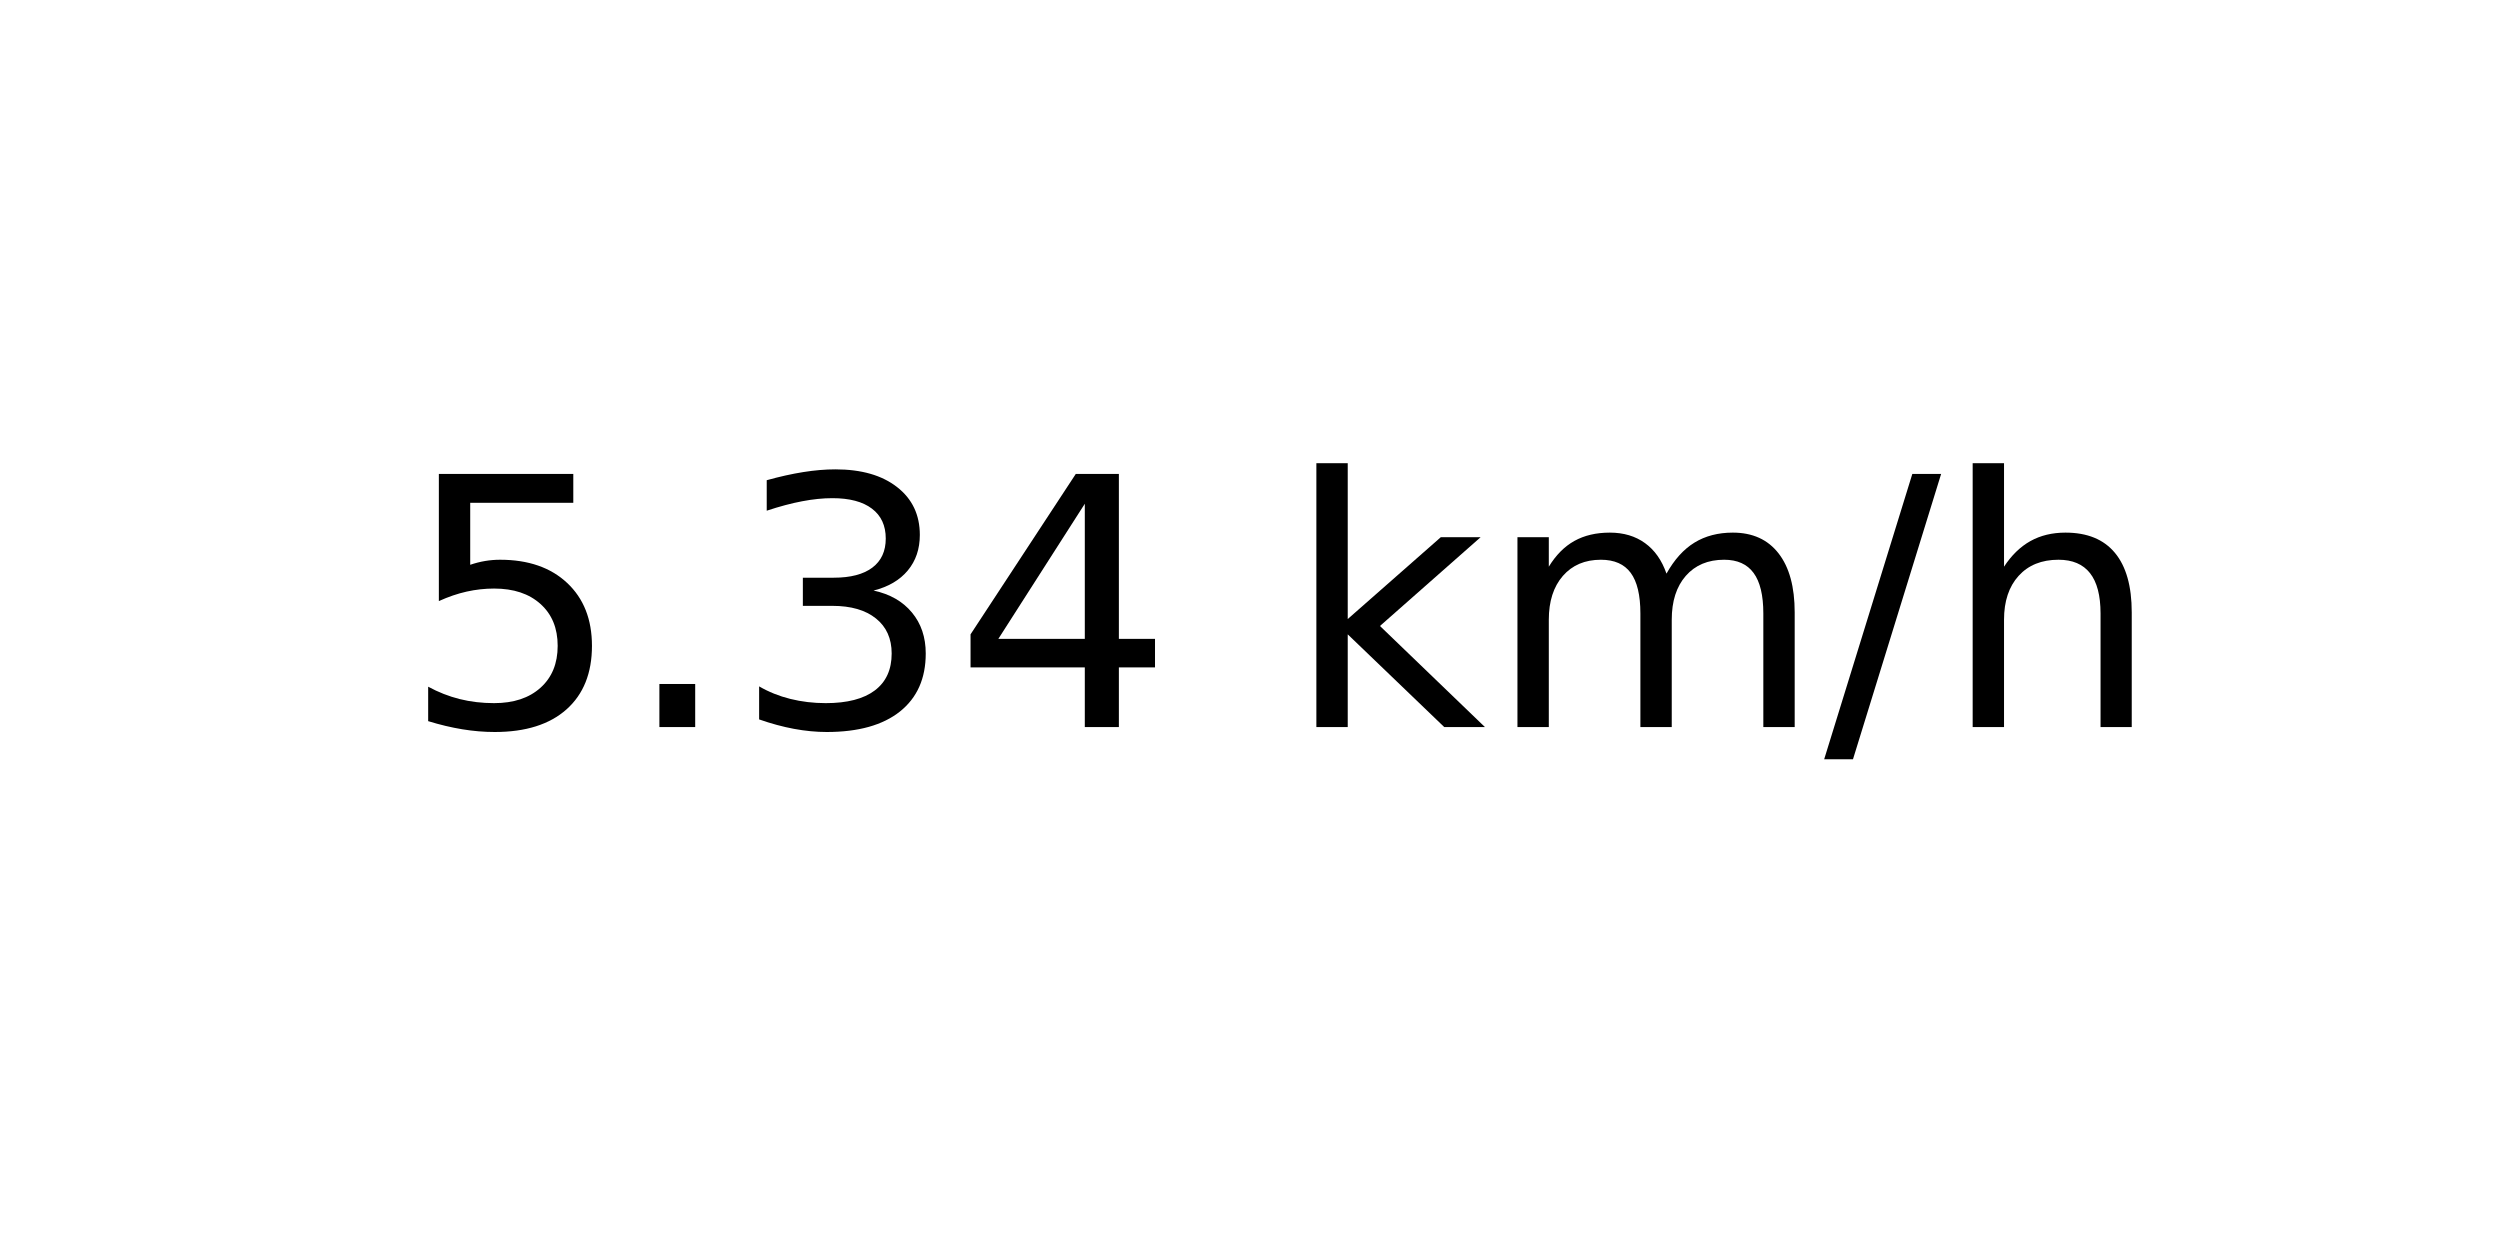
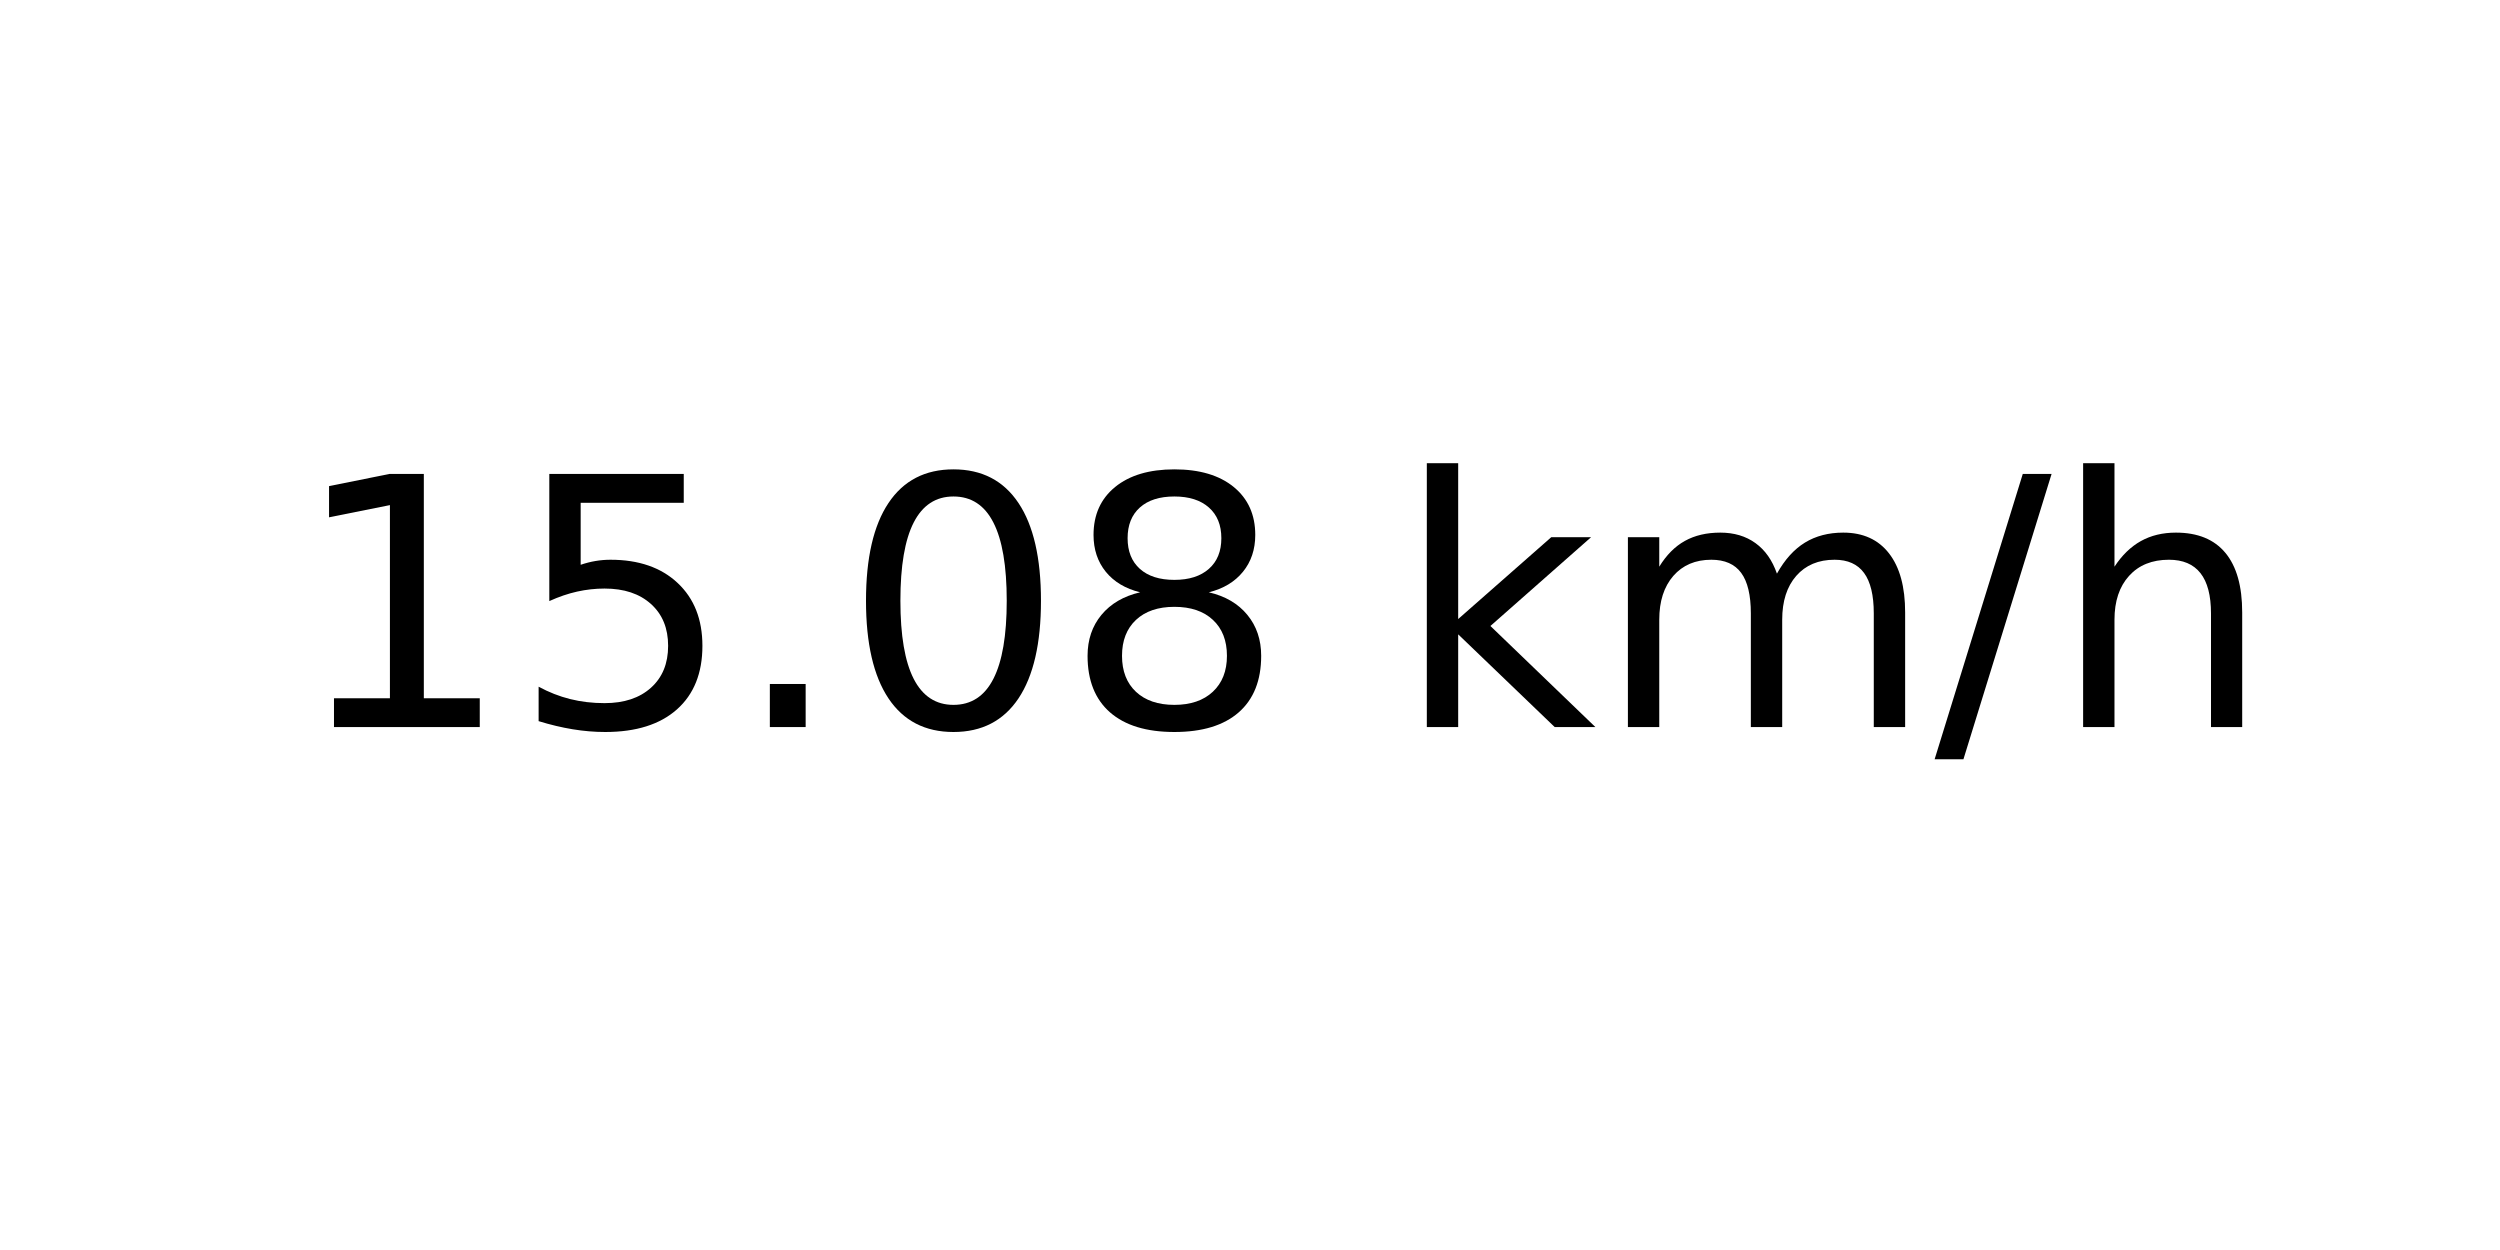
<svg xmlns="http://www.w3.org/2000/svg" xmlns:xlink="http://www.w3.org/1999/xlink" width="72pt" height="36pt" viewBox="0 0 72 36" version="1.1">
  <defs>
    <style type="text/css">*{stroke-linejoin: round; stroke-linecap: butt}</style>
  </defs>
  <g id="figure_1">
    <g id="axes_1">
      <g id="text_1">
-         <g transform="translate(11.55937 20.93937) scale(0.1 -0.1)">
+         <g transform="translate(8.378125 20.93937) scale(0.1 -0.1)">
          <defs>
+             <path id="DejaVuSans-31" d="M 794 531  L 1825 531  L 1825 4091  L 703 3866  L 703 4441  L 1819 4666  L 2450 4666  L 2450 531  L 3481 531  L 3481 0  L 794 0  L 794 531  z " transform="scale(0.015625)" />
            <path id="DejaVuSans-35" d="M 691 4666  L 3169 4666  L 3169 4134  L 1269 4134  L 1269 2991  Q 1406 3038 1543 3061  Q 1681 3084 1819 3084  Q 2600 3084 3056 2656  Q 3513 2228 3513 1497  Q 3513 744 3044 326  Q 2575 -91 1722 -91  Q 1428 -91 1123 -41  Q 819 9 494 109  L 494 744  Q 775 591 1075 516  Q 1375 441 1709 441  Q 2250 441 2565 725  Q 2881 1009 2881 1497  Q 2881 1984 2565 2268  Q 2250 2553 1709 2553  Q 1456 2553 1204 2497  Q 953 2441 691 2322  L 691 4666  z " transform="scale(0.015625)" />
            <path id="DejaVuSans-2e" d="M 684 794  L 1344 794  L 1344 0  L 684 0  L 684 794  z " transform="scale(0.015625)" />
-             <path id="DejaVuSans-33" d="M 2597 2516  Q 3050 2419 3304 2112  Q 3559 1806 3559 1356  Q 3559 666 3084 287  Q 2609 -91 1734 -91  Q 1441 -91 1130 -33  Q 819 25 488 141  L 488 750  Q 750 597 1062 519  Q 1375 441 1716 441  Q 2309 441 2620 675  Q 2931 909 2931 1356  Q 2931 1769 2642 2001  Q 2353 2234 1838 2234  L 1294 2234  L 1294 2753  L 1863 2753  Q 2328 2753 2575 2939  Q 2822 3125 2822 3475  Q 2822 3834 2567 4026  Q 2313 4219 1838 4219  Q 1578 4219 1281 4162  Q 984 4106 628 3988  L 628 4550  Q 988 4650 1302 4700  Q 1616 4750 1894 4750  Q 2613 4750 3031 4423  Q 3450 4097 3450 3541  Q 3450 3153 3228 2886  Q 3006 2619 2597 2516  z " transform="scale(0.015625)" />
-             <path id="DejaVuSans-34" d="M 2419 4116  L 825 1625  L 2419 1625  L 2419 4116  z M 2253 4666  L 3047 4666  L 3047 1625  L 3713 1625  L 3713 1100  L 3047 1100  L 3047 0  L 2419 0  L 2419 1100  L 313 1100  L 313 1709  L 2253 4666  z " transform="scale(0.015625)" />
+             <path id="DejaVuSans-30" d="M 2034 4250  Q 1547 4250 1301 3770  Q 1056 3291 1056 2328  Q 1056 1369 1301 889  Q 1547 409 2034 409  Q 2525 409 2770 889  Q 3016 1369 3016 2328  Q 3016 3291 2770 3770  Q 2525 4250 2034 4250  z M 2034 4750  Q 2819 4750 3233 4129  Q 3647 3509 3647 2328  Q 3647 1150 3233 529  Q 2819 -91 2034 -91  Q 1250 -91 836 529  Q 422 1150 422 2328  Q 422 3509 836 4129  Q 1250 4750 2034 4750  z " transform="scale(0.015625)" />
+             <path id="DejaVuSans-38" d="M 2034 2216  Q 1584 2216 1326 1975  Q 1069 1734 1069 1313  Q 1069 891 1326 650  Q 1584 409 2034 409  Q 2484 409 2743 651  Q 3003 894 3003 1313  Q 3003 1734 2745 1975  Q 2488 2216 2034 2216  z M 1403 2484  Q 997 2584 770 2862  Q 544 3141 544 3541  Q 544 4100 942 4425  Q 1341 4750 2034 4750  Q 2731 4750 3128 4425  Q 3525 4100 3525 3541  Q 3525 3141 3298 2862  Q 3072 2584 2669 2484  Q 3125 2378 3379 2068  Q 3634 1759 3634 1313  Q 3634 634 3220 271  Q 2806 -91 2034 -91  Q 1263 -91 848 271  Q 434 634 434 1313  Q 434 1759 690 2068  Q 947 2378 1403 2484  z M 1172 3481  Q 1172 3119 1398 2916  Q 1625 2713 2034 2713  Q 2441 2713 2670 2916  Q 2900 3119 2900 3481  Q 2900 3844 2670 4047  Q 2441 4250 2034 4250  Q 1625 4250 1398 4047  Q 1172 3844 1172 3481  z " transform="scale(0.015625)" />
            <path id="DejaVuSans-20" transform="scale(0.015625)" />
            <path id="DejaVuSans-6b" d="M 581 4863  L 1159 4863  L 1159 1991  L 2875 3500  L 3609 3500  L 1753 1863  L 3688 0  L 2938 0  L 1159 1709  L 1159 0  L 581 0  L 581 4863  z " transform="scale(0.015625)" />
            <path id="DejaVuSans-6d" d="M 3328 2828  Q 3544 3216 3844 3400  Q 4144 3584 4550 3584  Q 5097 3584 5394 3201  Q 5691 2819 5691 2113  L 5691 0  L 5113 0  L 5113 2094  Q 5113 2597 4934 2840  Q 4756 3084 4391 3084  Q 3944 3084 3684 2787  Q 3425 2491 3425 1978  L 3425 0  L 2847 0  L 2847 2094  Q 2847 2600 2669 2842  Q 2491 3084 2119 3084  Q 1678 3084 1418 2786  Q 1159 2488 1159 1978  L 1159 0  L 581 0  L 581 3500  L 1159 3500  L 1159 2956  Q 1356 3278 1631 3431  Q 1906 3584 2284 3584  Q 2666 3584 2933 3390  Q 3200 3197 3328 2828  z " transform="scale(0.015625)" />
            <path id="DejaVuSans-2f" d="M 1625 4666  L 2156 4666  L 531 -594  L 0 -594  L 1625 4666  z " transform="scale(0.015625)" />
            <path id="DejaVuSans-68" d="M 3513 2113  L 3513 0  L 2938 0  L 2938 2094  Q 2938 2591 2744 2837  Q 2550 3084 2163 3084  Q 1697 3084 1428 2787  Q 1159 2491 1159 1978  L 1159 0  L 581 0  L 581 4863  L 1159 4863  L 1159 2956  Q 1366 3272 1645 3428  Q 1925 3584 2291 3584  Q 2894 3584 3203 3211  Q 3513 2838 3513 2113  z " transform="scale(0.015625)" />
          </defs>
-           <use xlink:href="#DejaVuSans-35" />
-           <use xlink:href="#DejaVuSans-2e" x="63.623" />
-           <use xlink:href="#DejaVuSans-33" x="95.41" />
-           <use xlink:href="#DejaVuSans-34" x="159.033" />
-           <use xlink:href="#DejaVuSans-20" x="222.656" />
-           <use xlink:href="#DejaVuSans-6b" x="254.443" />
-           <use xlink:href="#DejaVuSans-6d" x="312.354" />
-           <use xlink:href="#DejaVuSans-2f" x="409.766" />
-           <use xlink:href="#DejaVuSans-68" x="443.457" />
+           <use xlink:href="#DejaVuSans-31" />
+           <use xlink:href="#DejaVuSans-35" x="63.623" />
+           <use xlink:href="#DejaVuSans-2e" x="127.246" />
+           <use xlink:href="#DejaVuSans-30" x="159.033" />
+           <use xlink:href="#DejaVuSans-38" x="222.656" />
+           <use xlink:href="#DejaVuSans-20" x="286.279" />
+           <use xlink:href="#DejaVuSans-6b" x="318.066" />
+           <use xlink:href="#DejaVuSans-6d" x="375.977" />
+           <use xlink:href="#DejaVuSans-2f" x="473.389" />
+           <use xlink:href="#DejaVuSans-68" x="507.08" />
        </g>
      </g>
    </g>
  </g>
</svg>
